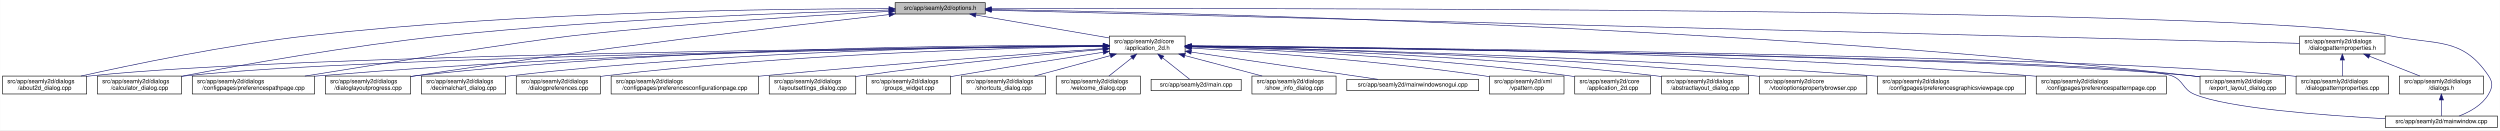
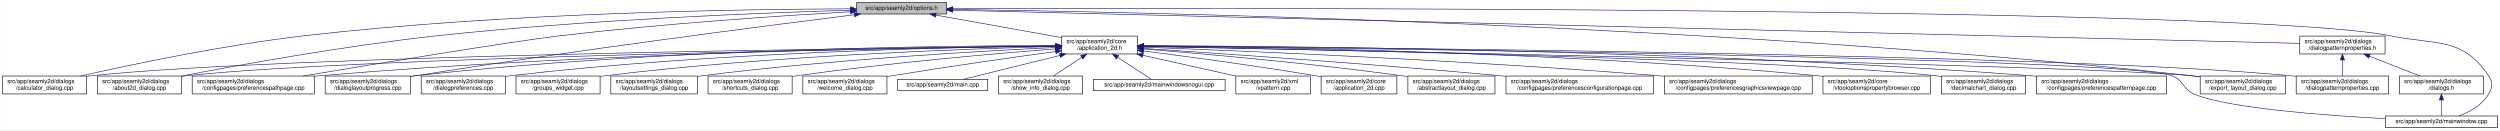
- <svg xmlns="http://www.w3.org/2000/svg" xmlns:xlink="http://www.w3.org/1999/xlink" width="4190pt" height="218pt" viewBox="0.00 0.00 4189.50 218.00">
+ <svg xmlns="http://www.w3.org/2000/svg" xmlns:xlink="http://www.w3.org/1999/xlink" width="4192pt" height="218pt" viewBox="0.00 0.00 4191.50 218.00">
  <g id="graph0" class="graph" transform="scale(1 1) rotate(0) translate(4 214)">
-     <polygon fill="white" stroke="transparent" points="-4,4 -4,-214 4185.5,-214 4185.5,4 -4,4" />
+     <polygon fill="white" stroke="transparent" points="-4,4 -4,-214 4187.5,-214 4187.5,4 -4,4" />
    <g id="node1" class="node">
      <g id="a_node1">
        <a xlink:title=" ">
-           <polygon fill="#bfbfbf" stroke="black" points="1496,-190.5 1496,-209.5 1647,-209.5 1647,-190.5 1496,-190.5" />
-           <text text-anchor="middle" x="1571.5" y="-197.5" font-family="Helvetica,sans-Serif" font-size="10.00">src/app/seamly2d/options.h</text>
+           <polygon fill="#bfbfbf" stroke="black" points="1432,-190.5 1432,-209.5 1583,-209.5 1583,-190.5 1432,-190.5" />
+           <text text-anchor="middle" x="1507.5" y="-197.5" font-family="Helvetica,sans-Serif" font-size="10.00">src/app/seamly2d/options.h</text>
        </a>
      </g>
    </g>
    <g id="node2" class="node">
      <g id="a_node2">
        <a xlink:href="../../d7/d61/application__2d_8h.html" target="_top" xlink:title=" ">
-           <polygon fill="white" stroke="black" points="1855,-123.5 1855,-153.5 1982,-153.5 1982,-123.5 1855,-123.5" />
-           <text text-anchor="start" x="1863" y="-141.5" font-family="Helvetica,sans-Serif" font-size="10.00">src/app/seamly2d/core</text>
-           <text text-anchor="middle" x="1918.5" y="-130.5" font-family="Helvetica,sans-Serif" font-size="10.00">/application_2d.h</text>
+           <polygon fill="white" stroke="black" points="1776,-123.5 1776,-153.5 1903,-153.5 1903,-123.5 1776,-123.5" />
+           <text text-anchor="start" x="1784" y="-141.5" font-family="Helvetica,sans-Serif" font-size="10.00">src/app/seamly2d/core</text>
+           <text text-anchor="middle" x="1839.5" y="-130.5" font-family="Helvetica,sans-Serif" font-size="10.00">/application_2d.h</text>
        </a>
      </g>
    </g>
    <g id="edge1" class="edge">
-       <path fill="none" stroke="midnightblue" d="M1631.29,-188.75C1693.62,-178.06 1790.95,-161.37 1854.73,-150.43" />
-       <polygon fill="midnightblue" stroke="midnightblue" points="1630.48,-185.34 1621.22,-190.48 1631.66,-192.23 1630.48,-185.34" />
+       <path fill="none" stroke="midnightblue" d="M1564.93,-188.71C1623.72,-178.17 1714.85,-161.84 1775.81,-150.91" />
+       <polygon fill="midnightblue" stroke="midnightblue" points="1564.29,-185.27 1555.07,-190.48 1565.53,-192.16 1564.29,-185.27" />
    </g>
    <g id="node5" class="node">
      <g id="a_node5">
-         <a xlink:href="../../d9/d7f/about2d__dialog_8cpp.html" target="_top" xlink:title=" ">
+         <a xlink:href="../../d7/dfa/calculator__dialog_8cpp.html" target="_top" xlink:title=" ">
          <polygon fill="white" stroke="black" points="0,-56.5 0,-86.5 141,-86.5 141,-56.5 0,-56.5" />
          <text text-anchor="start" x="8" y="-74.5" font-family="Helvetica,sans-Serif" font-size="10.00">src/app/seamly2d/dialogs</text>
-           <text text-anchor="middle" x="70.5" y="-63.5" font-family="Helvetica,sans-Serif" font-size="10.00">/about2d_dialog.cpp</text>
+           <text text-anchor="middle" x="70.5" y="-63.5" font-family="Helvetica,sans-Serif" font-size="10.00">/calculator_dialog.cpp</text>
        </a>
      </g>
    </g>
    <g id="edge25" class="edge">
-       <path fill="none" stroke="midnightblue" d="M1485.46,-199.43C1304.55,-199.43 871.71,-194.73 511.5,-154 374.56,-138.52 216.17,-105.48 131.45,-86.57" />
-       <polygon fill="midnightblue" stroke="midnightblue" points="1485.71,-202.93 1495.71,-199.42 1485.71,-195.93 1485.71,-202.93" />
-     </g>
-     <g id="node6" class="node">
-       <g id="a_node6">
-         <a xlink:href="../../d7/dfa/calculator__dialog_8cpp.html" target="_top" xlink:title=" ">
+       <path fill="none" stroke="midnightblue" d="M1421.7,-199.19C1248.1,-198.69 843.01,-193 505.5,-154 370.4,-138.39 214.17,-105.4 130.61,-86.53" />
+       <polygon fill="midnightblue" stroke="midnightblue" points="1421.78,-202.69 1431.79,-199.22 1421.8,-195.69 1421.78,-202.69" />
+     </g>
+     <g id="node8" class="node">
+       <g id="a_node8">
+         <a xlink:href="../../d9/d7f/about2d__dialog_8cpp.html" target="_top" xlink:title=" ">
          <polygon fill="white" stroke="black" points="159,-56.5 159,-86.5 300,-86.5 300,-56.5 159,-56.5" />
          <text text-anchor="start" x="167" y="-74.5" font-family="Helvetica,sans-Serif" font-size="10.00">src/app/seamly2d/dialogs</text>
-           <text text-anchor="middle" x="229.5" y="-63.5" font-family="Helvetica,sans-Serif" font-size="10.00">/calculator_dialog.cpp</text>
+           <text text-anchor="middle" x="229.5" y="-63.5" font-family="Helvetica,sans-Serif" font-size="10.00">/about2d_dialog.cpp</text>
        </a>
      </g>
    </g>
    <g id="edge26" class="edge">
-       <path fill="none" stroke="midnightblue" d="M1485.83,-197.18C1334.88,-193.34 1011.79,-182.31 740.5,-154 582.35,-137.5 398.61,-104.85 300.27,-86.28" />
-       <polygon fill="midnightblue" stroke="midnightblue" points="1485.88,-200.68 1495.96,-197.43 1486.05,-193.68 1485.88,-200.68" />
-     </g>
-     <g id="node9" class="node">
-       <g id="a_node9">
+       <path fill="none" stroke="midnightblue" d="M1421.74,-196.86C1278.01,-192.65 979.55,-181.21 728.5,-154 574.91,-137.36 396.65,-105.08 300.24,-86.53" />
+       <polygon fill="midnightblue" stroke="midnightblue" points="1421.72,-200.36 1431.82,-197.15 1421.92,-193.37 1421.72,-200.36" />
+     </g>
+     <g id="node10" class="node">
+       <g id="a_node10">
        <a xlink:href="../../dc/d20/preferencespathpage_8cpp.html" target="_top" xlink:title=" ">
          <polygon fill="white" stroke="black" points="318,-56.5 318,-86.5 523,-86.5 523,-56.5 318,-56.5" />
          <text text-anchor="start" x="326" y="-74.5" font-family="Helvetica,sans-Serif" font-size="10.00">src/app/seamly2d/dialogs</text>
          <text text-anchor="middle" x="420.5" y="-63.5" font-family="Helvetica,sans-Serif" font-size="10.00">/configpages/preferencespathpage.cpp</text>
        </a>
      </g>
    </g>
    <g id="edge27" class="edge">
-       <path fill="none" stroke="midnightblue" d="M1485.64,-194.88C1366.27,-188.65 1143.5,-175.28 954.5,-154 869.58,-144.44 634.93,-107.18 506.78,-86.51" />
-       <polygon fill="midnightblue" stroke="midnightblue" points="1485.65,-198.38 1495.81,-195.4 1486.01,-191.39 1485.65,-198.38" />
-     </g>
-     <g id="node12" class="node">
-       <g id="a_node12">
+       <path fill="none" stroke="midnightblue" d="M1421.52,-194.37C1309.26,-187.84 1106.75,-174.39 934.5,-154 852.79,-144.33 627.19,-107.17 503.79,-86.53" />
+       <polygon fill="midnightblue" stroke="midnightblue" points="1421.58,-197.88 1431.77,-194.96 1421.99,-190.89 1421.58,-197.88" />
+     </g>
+     <g id="node13" class="node">
+       <g id="a_node13">
        <a xlink:href="../../d6/d89/dialoglayoutprogress_8cpp.html" target="_top" xlink:title=" ">
          <polygon fill="white" stroke="black" points="541,-56.5 541,-86.5 684,-86.5 684,-56.5 541,-56.5" />
          <text text-anchor="start" x="549" y="-74.5" font-family="Helvetica,sans-Serif" font-size="10.00">src/app/seamly2d/dialogs</text>
          <text text-anchor="middle" x="612.5" y="-63.5" font-family="Helvetica,sans-Serif" font-size="10.00">/dialoglayoutprogress.cpp</text>
        </a>
      </g>
    </g>
    <g id="edge28" class="edge">
-       <path fill="none" stroke="midnightblue" d="M1485.67,-189.58C1328.14,-171.96 982.42,-131.71 692.5,-87 689.85,-86.59 687.15,-86.16 684.43,-85.72" />
-       <polygon fill="midnightblue" stroke="midnightblue" points="1485.44,-193.08 1495.77,-190.71 1486.22,-186.12 1485.44,-193.08" />
+       <path fill="none" stroke="midnightblue" d="M1427.91,-189.21C1281.88,-170.99 961.44,-129.83 692.5,-87 689.71,-86.56 686.87,-86.09 684,-85.62" />
+       <polygon fill="midnightblue" stroke="midnightblue" points="1427.76,-192.72 1438.12,-190.48 1428.63,-185.77 1427.76,-192.72" />
    </g>
    <g id="node16" class="node">
      <g id="a_node16">
        <a xlink:href="../../dd/d54/export__layout__dialog_8cpp.html" target="_top" xlink:title=" ">
-           <polygon fill="white" stroke="black" points="3683,-56.5 3683,-86.5 3826,-86.5 3826,-56.5 3683,-56.5" />
-           <text text-anchor="start" x="3691" y="-74.5" font-family="Helvetica,sans-Serif" font-size="10.00">src/app/seamly2d/dialogs</text>
-           <text text-anchor="middle" x="3754.5" y="-63.5" font-family="Helvetica,sans-Serif" font-size="10.00">/export_layout_dialog.cpp</text>
+           <polygon fill="white" stroke="black" points="3685,-56.5 3685,-86.5 3828,-86.5 3828,-56.5 3685,-56.5" />
+           <text text-anchor="start" x="3693" y="-74.5" font-family="Helvetica,sans-Serif" font-size="10.00">src/app/seamly2d/dialogs</text>
+           <text text-anchor="middle" x="3756.5" y="-63.5" font-family="Helvetica,sans-Serif" font-size="10.00">/export_layout_dialog.cpp</text>
        </a>
      </g>
    </g>
    <g id="edge33" class="edge">
-       <path fill="none" stroke="midnightblue" d="M1657.78,-197.9C1944.49,-193.51 2891.31,-172.99 3668.5,-87 3673.17,-86.48 3677.96,-85.88 3682.79,-85.22" />
-       <polygon fill="midnightblue" stroke="midnightblue" points="1657.4,-194.41 1647.45,-198.06 1657.51,-201.41 1657.4,-194.41" />
-     </g>
-     <g id="node24" class="node">
-       <g id="a_node24">
+       <path fill="none" stroke="midnightblue" d="M1593.52,-198.1C1885.64,-194.3 2866.14,-175.34 3670.5,-87 3675.17,-86.49 3679.96,-85.89 3684.79,-85.23" />
+       <polygon fill="midnightblue" stroke="midnightblue" points="1593.38,-194.61 1583.42,-198.23 1593.47,-201.6 1593.38,-194.61" />
+     </g>
+     <g id="node25" class="node">
+       <g id="a_node25">
        <a xlink:href="../../d8/dd9/mainwindow_8cpp.html" target="_top" xlink:title=" ">
-           <polygon fill="white" stroke="black" points="3993.5,-0.5 3993.5,-19.5 4181.5,-19.5 4181.5,-0.5 3993.5,-0.5" />
-           <text text-anchor="middle" x="4087.5" y="-7.5" font-family="Helvetica,sans-Serif" font-size="10.00">src/app/seamly2d/mainwindow.cpp</text>
+           <polygon fill="white" stroke="black" points="3995.5,-0.5 3995.5,-19.5 4183.5,-19.5 4183.5,-0.5 3995.5,-0.5" />
+           <text text-anchor="middle" x="4089.5" y="-7.5" font-family="Helvetica,sans-Serif" font-size="10.00">src/app/seamly2d/mainwindow.cpp</text>
        </a>
      </g>
    </g>
    <g id="edge34" class="edge">
-       <path fill="none" stroke="midnightblue" d="M1657.2,-199.27C2061.53,-200.3 3768.54,-201.74 4001.5,-154 4079.04,-138.11 4122.3,-152.66 4166.5,-87 4174.19,-75.57 4173.42,-67.91 4166.5,-56 4155.95,-37.85 4135.04,-26.41 4117.38,-19.61" />
-       <polygon fill="midnightblue" stroke="midnightblue" points="1657.05,-195.77 1647.04,-199.24 1657.03,-202.77 1657.05,-195.77" />
+       <path fill="none" stroke="midnightblue" d="M1593.18,-199.32C2004.19,-200.58 3763.75,-203.07 4003.5,-154 4081.04,-138.13 4124.3,-152.66 4168.5,-87 4176.19,-75.57 4175.42,-67.91 4168.5,-56 4157.95,-37.85 4137.04,-26.41 4119.38,-19.61" />
+       <polygon fill="midnightblue" stroke="midnightblue" points="1593.16,-195.82 1583.14,-199.28 1593.13,-202.82 1593.16,-195.82" />
    </g>
    <g id="node26" class="node">
      <g id="a_node26">
        <a xlink:href="../../d5/d4e/dialogpatternproperties_8h.html" target="_top" xlink:title=" ">
-           <polygon fill="white" stroke="black" points="3850,-123.5 3850,-153.5 3993,-153.5 3993,-123.5 3850,-123.5" />
-           <text text-anchor="start" x="3858" y="-141.5" font-family="Helvetica,sans-Serif" font-size="10.00">src/app/seamly2d/dialogs</text>
-           <text text-anchor="middle" x="3921.5" y="-130.5" font-family="Helvetica,sans-Serif" font-size="10.00">/dialogpatternproperties.h</text>
+           <polygon fill="white" stroke="black" points="3852,-123.5 3852,-153.5 3995,-153.5 3995,-123.5 3852,-123.5" />
+           <text text-anchor="start" x="3860" y="-141.5" font-family="Helvetica,sans-Serif" font-size="10.00">src/app/seamly2d/dialogs</text>
+           <text text-anchor="middle" x="3923.5" y="-130.5" font-family="Helvetica,sans-Serif" font-size="10.00">/dialogpatternproperties.h</text>
        </a>
      </g>
    </g>
    <g id="edge29" class="edge">
-       <path fill="none" stroke="midnightblue" d="M1657.2,-196.83C2029.87,-187.39 3506.1,-150.02 3849.75,-141.32" />
-       <polygon fill="midnightblue" stroke="midnightblue" points="1656.94,-193.34 1647.03,-197.09 1657.11,-200.33 1656.94,-193.34" />
+       <path fill="none" stroke="midnightblue" d="M1593.23,-196.89C1973.17,-187.53 3501.83,-149.88 3851.85,-141.26" />
+       <polygon fill="midnightblue" stroke="midnightblue" points="1593.04,-193.39 1583.12,-197.14 1593.21,-200.39 1593.04,-193.39" />
    </g>
    <g id="node3" class="node">
      <g id="a_node3">
        <a xlink:href="../../df/d3e/application__2d_8cpp.html" target="_top" xlink:title=" ">
-           <polygon fill="white" stroke="black" points="2635,-56.5 2635,-86.5 2762,-86.5 2762,-56.5 2635,-56.5" />
-           <text text-anchor="start" x="2643" y="-74.5" font-family="Helvetica,sans-Serif" font-size="10.00">src/app/seamly2d/core</text>
-           <text text-anchor="middle" x="2698.5" y="-63.5" font-family="Helvetica,sans-Serif" font-size="10.00">/application_2d.cpp</text>
+           <polygon fill="white" stroke="black" points="2211,-56.5 2211,-86.5 2338,-86.5 2338,-56.5 2211,-56.5" />
+           <text text-anchor="start" x="2219" y="-74.5" font-family="Helvetica,sans-Serif" font-size="10.00">src/app/seamly2d/core</text>
+           <text text-anchor="middle" x="2274.5" y="-63.5" font-family="Helvetica,sans-Serif" font-size="10.00">/application_2d.cpp</text>
        </a>
      </g>
    </g>
    <g id="edge2" class="edge">
-       <path fill="none" stroke="midnightblue" d="M1992.3,-135.26C2121.25,-130.67 2395.73,-117.9 2625.5,-87 2628.57,-86.59 2631.71,-86.12 2634.88,-85.62" />
-       <polygon fill="midnightblue" stroke="midnightblue" points="1992.02,-131.77 1982.15,-135.62 1992.26,-138.76 1992.02,-131.77" />
+       <path fill="none" stroke="midnightblue" d="M1913.15,-128.49C1986.43,-119.22 2102,-103.81 2201.5,-87 2204.56,-86.48 2207.68,-85.94 2210.84,-85.37" />
+       <polygon fill="midnightblue" stroke="midnightblue" points="1912.58,-125.03 1903.1,-129.75 1913.46,-131.97 1912.58,-125.03" />
    </g>
    <g id="node4" class="node">
      <g id="a_node4">
        <a xlink:href="../../dd/db4/abstractlayout__dialog_8cpp.html" target="_top" xlink:title=" ">
-           <polygon fill="white" stroke="black" points="2780.5,-56.5 2780.5,-86.5 2926.5,-86.5 2926.5,-56.5 2780.5,-56.5" />
-           <text text-anchor="start" x="2788.5" y="-74.5" font-family="Helvetica,sans-Serif" font-size="10.00">src/app/seamly2d/dialogs</text>
-           <text text-anchor="middle" x="2853.5" y="-63.5" font-family="Helvetica,sans-Serif" font-size="10.00">/abstractlayout_dialog.cpp</text>
+           <polygon fill="white" stroke="black" points="2356.5,-56.5 2356.5,-86.5 2502.5,-86.5 2502.5,-56.5 2356.5,-56.5" />
+           <text text-anchor="start" x="2364.5" y="-74.5" font-family="Helvetica,sans-Serif" font-size="10.00">src/app/seamly2d/dialogs</text>
+           <text text-anchor="middle" x="2429.5" y="-63.5" font-family="Helvetica,sans-Serif" font-size="10.00">/abstractlayout_dialog.cpp</text>
        </a>
      </g>
    </g>
    <g id="edge3" class="edge">
-       <path fill="none" stroke="midnightblue" d="M1992.36,-135.95C2140.43,-132.21 2483.94,-120.41 2770.5,-87 2773.7,-86.63 2776.96,-86.21 2780.25,-85.76" />
-       <polygon fill="midnightblue" stroke="midnightblue" points="1991.95,-132.46 1982.04,-136.2 1992.13,-139.45 1991.95,-132.46" />
+       <path fill="none" stroke="midnightblue" d="M1913.5,-131.85C2012.41,-123.9 2193.08,-108.01 2346.5,-87 2349.69,-86.56 2352.94,-86.09 2356.23,-85.6" />
+       <polygon fill="midnightblue" stroke="midnightblue" points="1913,-128.38 1903.31,-132.66 1913.55,-135.35 1913,-128.38" />
    </g>
    <g id="edge4" class="edge">
-       <path fill="none" stroke="midnightblue" d="M1844.87,-136.9C1554.23,-134.3 486.2,-122.49 149.5,-87 146.73,-86.71 143.9,-86.37 141.06,-86" />
-       <polygon fill="midnightblue" stroke="midnightblue" points="1844.85,-140.4 1854.88,-136.99 1844.91,-133.4 1844.85,-140.4" />
+       <path fill="none" stroke="midnightblue" d="M1765.43,-136.78C1482.49,-133.81 469.73,-120.97 149.5,-87 146.73,-86.71 143.9,-86.37 141.06,-86" />
+       <polygon fill="midnightblue" stroke="midnightblue" points="1765.55,-140.28 1775.59,-136.89 1765.62,-133.28 1765.55,-140.28" />
+     </g>
+     <g id="node6" class="node">
+       <g id="a_node6">
+         <a xlink:href="../../d2/d2d/preferencesconfigurationpage_8cpp.html" target="_top" xlink:title=" ">
+           <polygon fill="white" stroke="black" points="2521,-56.5 2521,-86.5 2768,-86.5 2768,-56.5 2521,-56.5" />
+           <text text-anchor="start" x="2529" y="-74.5" font-family="Helvetica,sans-Serif" font-size="10.00">src/app/seamly2d/dialogs</text>
+           <text text-anchor="middle" x="2644.5" y="-63.5" font-family="Helvetica,sans-Serif" font-size="10.00">/configpages/preferencesconfigurationpage.cpp</text>
+         </a>
+       </g>
    </g>
    <g id="edge5" class="edge">
-       <path fill="none" stroke="midnightblue" d="M1844.31,-136.65C1569.85,-133.29 612.21,-119.45 308.5,-87 305.73,-86.7 302.9,-86.37 300.06,-85.99" />
-       <polygon fill="midnightblue" stroke="midnightblue" points="1844.52,-140.16 1854.56,-136.78 1844.6,-133.16 1844.52,-140.16" />
+       <path fill="none" stroke="midnightblue" d="M1913.14,-132.78C2036.85,-124.66 2294.21,-107 2511.5,-87 2514.62,-86.71 2517.79,-86.42 2520.98,-86.11" />
+       <polygon fill="midnightblue" stroke="midnightblue" points="1912.78,-129.29 1903.02,-133.44 1913.23,-136.28 1912.78,-129.29" />
    </g>
    <g id="node7" class="node">
      <g id="a_node7">
+         <a xlink:href="../../d9/d70/preferencesgraphicsviewpage_8cpp.html" target="_top" xlink:title=" ">
+           <polygon fill="white" stroke="black" points="2786.5,-56.5 2786.5,-86.5 3034.5,-86.5 3034.5,-56.5 2786.5,-56.5" />
+           <text text-anchor="start" x="2794.5" y="-74.5" font-family="Helvetica,sans-Serif" font-size="10.00">src/app/seamly2d/dialogs</text>
+           <text text-anchor="middle" x="2910.5" y="-63.5" font-family="Helvetica,sans-Serif" font-size="10.00">/configpages/preferencesgraphicsviewpage.cpp</text>
+         </a>
+       </g>
+     </g>
+     <g id="edge6" class="edge">
+       <path fill="none" stroke="midnightblue" d="M1913.3,-134.88C2071.62,-128.95 2455.54,-113 2776.5,-87 2779.77,-86.74 2783.07,-86.46 2786.41,-86.17" />
+       <polygon fill="midnightblue" stroke="midnightblue" points="1913.07,-131.38 1903.2,-135.25 1913.33,-138.38 1913.07,-131.38" />
+     </g>
+     <g id="edge7" class="edge">
+       <path fill="none" stroke="midnightblue" d="M1765.43,-136.52C1499.87,-132.76 596.01,-117.95 308.5,-87 305.73,-86.7 302.91,-86.36 300.06,-85.99" />
+       <polygon fill="midnightblue" stroke="midnightblue" points="1765.68,-140.02 1775.73,-136.66 1765.78,-133.02 1765.68,-140.02" />
+     </g>
+     <g id="node9" class="node">
+       <g id="a_node9">
        <a xlink:href="../../d2/d00/vtooloptionspropertybrowser_8cpp.html" target="_top" xlink:title=" ">
-           <polygon fill="white" stroke="black" points="2944.5,-56.5 2944.5,-86.5 3124.5,-86.5 3124.5,-56.5 2944.5,-56.5" />
-           <text text-anchor="start" x="2952.5" y="-74.5" font-family="Helvetica,sans-Serif" font-size="10.00">src/app/seamly2d/core</text>
-           <text text-anchor="middle" x="3034.5" y="-63.5" font-family="Helvetica,sans-Serif" font-size="10.00">/vtooloptionspropertybrowser.cpp</text>
-         </a>
-       </g>
-     </g>
-     <g id="edge6" class="edge">
-       <path fill="none" stroke="midnightblue" d="M1992.23,-136.26C2160.05,-132.9 2583.3,-121.46 2935.5,-87 2938.44,-86.71 2941.42,-86.4 2944.44,-86.06" />
-       <polygon fill="midnightblue" stroke="midnightblue" points="1991.95,-132.76 1982.03,-136.46 1992.09,-139.76 1991.95,-132.76" />
-     </g>
-     <g id="node8" class="node">
-       <g id="a_node8">
-         <a xlink:href="../../d9/d70/preferencesgraphicsviewpage_8cpp.html" target="_top" xlink:title=" ">
-           <polygon fill="white" stroke="black" points="3142.5,-56.5 3142.5,-86.5 3390.5,-86.5 3390.5,-56.5 3142.5,-56.5" />
-           <text text-anchor="start" x="3150.5" y="-74.5" font-family="Helvetica,sans-Serif" font-size="10.00">src/app/seamly2d/dialogs</text>
-           <text text-anchor="middle" x="3266.5" y="-63.5" font-family="Helvetica,sans-Serif" font-size="10.00">/configpages/preferencesgraphicsviewpage.cpp</text>
-         </a>
-       </g>
-     </g>
-     <g id="edge7" class="edge">
-       <path fill="none" stroke="midnightblue" d="M1992.28,-136.16C2181.91,-132.33 2701.71,-119.47 3133.5,-87 3136.4,-86.78 3139.32,-86.55 3142.28,-86.31" />
-       <polygon fill="midnightblue" stroke="midnightblue" points="1992.08,-132.66 1982.15,-136.36 1992.22,-139.66 1992.08,-132.66" />
+           <polygon fill="white" stroke="black" points="3052.5,-56.5 3052.5,-86.5 3232.5,-86.5 3232.5,-56.5 3052.5,-56.5" />
+           <text text-anchor="start" x="3060.5" y="-74.5" font-family="Helvetica,sans-Serif" font-size="10.00">src/app/seamly2d/core</text>
+           <text text-anchor="middle" x="3142.5" y="-63.5" font-family="Helvetica,sans-Serif" font-size="10.00">/vtooloptionspropertybrowser.cpp</text>
+         </a>
+       </g>
    </g>
    <g id="edge8" class="edge">
-       <path fill="none" stroke="midnightblue" d="M1844.62,-137.24C1637.22,-135.98 1032.12,-128.72 531.5,-87 528.79,-86.77 526.04,-86.53 523.27,-86.27" />
-       <polygon fill="midnightblue" stroke="midnightblue" points="1844.76,-140.74 1854.78,-137.3 1844.8,-133.74 1844.76,-140.74" />
-     </g>
-     <g id="node10" class="node">
-       <g id="a_node10">
-         <a xlink:href="../../dc/d63/preferencespatternpage_8cpp.html" target="_top" xlink:title=" ">
-           <polygon fill="white" stroke="black" points="3408.5,-56.5 3408.5,-86.5 3626.5,-86.5 3626.5,-56.5 3408.5,-56.5" />
-           <text text-anchor="start" x="3416.5" y="-74.5" font-family="Helvetica,sans-Serif" font-size="10.00">src/app/seamly2d/dialogs</text>
-           <text text-anchor="middle" x="3517.5" y="-63.5" font-family="Helvetica,sans-Serif" font-size="10.00">/configpages/preferencespatternpage.cpp</text>
-         </a>
-       </g>
+       <path fill="none" stroke="midnightblue" d="M1913.37,-137.06C2102.02,-135.36 2616.8,-127.09 3043.5,-87 3046.44,-86.72 3049.43,-86.42 3052.44,-86.09" />
+       <polygon fill="midnightblue" stroke="midnightblue" points="1913.26,-133.56 1903.29,-137.15 1913.32,-140.56 1913.26,-133.56" />
    </g>
    <g id="edge9" class="edge">
-       <path fill="none" stroke="midnightblue" d="M1992.41,-137.28C2208.98,-136.15 2860.73,-129.2 3399.5,-87 3402.38,-86.77 3405.3,-86.53 3408.24,-86.27" />
-       <polygon fill="midnightblue" stroke="midnightblue" points="1992.11,-133.78 1982.12,-137.33 1992.14,-140.78 1992.11,-133.78" />
+       <path fill="none" stroke="midnightblue" d="M1765.68,-137.01C1566.28,-135.17 1000.3,-126.59 531.5,-87 528.79,-86.77 526.04,-86.52 523.27,-86.26" />
+       <polygon fill="midnightblue" stroke="midnightblue" points="1765.71,-140.51 1775.74,-137.1 1765.77,-133.51 1765.71,-140.51" />
    </g>
    <g id="node11" class="node">
      <g id="a_node11">
        <a xlink:href="../../dd/dc2/decimalchart__dialog_8cpp.html" target="_top" xlink:title=" ">
+           <polygon fill="white" stroke="black" points="3251,-56.5 3251,-86.5 3392,-86.5 3392,-56.5 3251,-56.5" />
+           <text text-anchor="start" x="3259" y="-74.5" font-family="Helvetica,sans-Serif" font-size="10.00">src/app/seamly2d/dialogs</text>
+           <text text-anchor="middle" x="3321.5" y="-63.5" font-family="Helvetica,sans-Serif" font-size="10.00">/decimalchart_dialog.cpp</text>
+         </a>
+       </g>
+     </g>
+     <g id="edge10" class="edge">
+       <path fill="none" stroke="midnightblue" d="M1913.17,-136.24C2163.49,-131.75 2980.27,-115.23 3241.5,-87 3244.59,-86.67 3247.73,-86.28 3250.91,-85.86" />
+       <polygon fill="midnightblue" stroke="midnightblue" points="1913.03,-132.74 1903.09,-136.42 1913.15,-139.74 1913.03,-132.74" />
+     </g>
+     <g id="node12" class="node">
+       <g id="a_node12">
+         <a xlink:href="../../dc/d63/preferencespatternpage_8cpp.html" target="_top" xlink:title=" ">
+           <polygon fill="white" stroke="black" points="3410.5,-56.5 3410.5,-86.5 3628.5,-86.5 3628.5,-56.5 3410.5,-56.5" />
+           <text text-anchor="start" x="3418.5" y="-74.5" font-family="Helvetica,sans-Serif" font-size="10.00">src/app/seamly2d/dialogs</text>
+           <text text-anchor="middle" x="3519.5" y="-63.5" font-family="Helvetica,sans-Serif" font-size="10.00">/configpages/preferencespatternpage.cpp</text>
+         </a>
+       </g>
+     </g>
+     <g id="edge11" class="edge">
+       <path fill="none" stroke="midnightblue" d="M1913.5,-137.44C2137.73,-136.75 2829.33,-130.95 3400.5,-87 3403.72,-86.75 3406.98,-86.48 3410.27,-86.19" />
+       <polygon fill="midnightblue" stroke="midnightblue" points="1913.17,-133.94 1903.18,-137.47 1913.19,-140.94 1913.17,-133.94" />
+     </g>
+     <g id="edge12" class="edge">
+       <path fill="none" stroke="midnightblue" d="M1765.83,-137.7C1583.34,-137.46 1095.9,-132.23 692.5,-87 689.83,-86.7 687.12,-86.37 684.39,-86" />
+       <polygon fill="midnightblue" stroke="midnightblue" points="1765.85,-141.2 1775.85,-137.71 1765.85,-134.2 1765.85,-141.2" />
+     </g>
+     <g id="node14" class="node">
+       <g id="a_node14">
+         <a xlink:href="../../d5/d18/dialogpatternproperties_8cpp.html" target="_top" xlink:title=" ">
+           <polygon fill="white" stroke="black" points="3846,-56.5 3846,-86.5 4001,-86.5 4001,-56.5 3846,-56.5" />
+           <text text-anchor="start" x="3854" y="-74.5" font-family="Helvetica,sans-Serif" font-size="10.00">src/app/seamly2d/dialogs</text>
+           <text text-anchor="middle" x="3923.5" y="-63.5" font-family="Helvetica,sans-Serif" font-size="10.00">/dialogpatternproperties.cpp</text>
+         </a>
+       </g>
+     </g>
+     <g id="edge13" class="edge">
+       <path fill="none" stroke="midnightblue" d="M1913.52,-137.02C2227.73,-134.75 3452.47,-123.68 3836.5,-87 3839.55,-86.71 3842.65,-86.37 3845.78,-86.01" />
+       <polygon fill="midnightblue" stroke="midnightblue" points="1913.15,-133.52 1903.17,-137.09 1913.2,-140.52 1913.15,-133.52" />
+     </g>
+     <g id="node15" class="node">
+       <g id="a_node15">
+         <a xlink:href="../../d5/dc5/dialogpreferences_8cpp.html" target="_top" xlink:title=" ">
          <polygon fill="white" stroke="black" points="702,-56.5 702,-86.5 843,-86.5 843,-56.5 702,-56.5" />
          <text text-anchor="start" x="710" y="-74.5" font-family="Helvetica,sans-Serif" font-size="10.00">src/app/seamly2d/dialogs</text>
-           <text text-anchor="middle" x="772.5" y="-63.5" font-family="Helvetica,sans-Serif" font-size="10.00">/decimalchart_dialog.cpp</text>
-         </a>
-       </g>
-     </g>
-     <g id="edge10" class="edge">
-       <path fill="none" stroke="midnightblue" d="M1844.77,-137.41C1671.1,-136.46 1222.94,-129.68 851.5,-87 848.73,-86.68 845.91,-86.32 843.06,-85.94" />
-       <polygon fill="midnightblue" stroke="midnightblue" points="1844.8,-140.91 1854.82,-137.46 1844.84,-133.91 1844.8,-140.91" />
-     </g>
-     <g id="edge11" class="edge">
-       <path fill="none" stroke="midnightblue" d="M1844.57,-138C1653.39,-138.54 1127.29,-135.12 692.5,-87 689.83,-86.7 687.12,-86.37 684.39,-86.01" />
-       <polygon fill="midnightblue" stroke="midnightblue" points="1844.79,-141.5 1854.78,-137.97 1844.76,-134.5 1844.79,-141.5" />
-     </g>
-     <g id="node13" class="node">
-       <g id="a_node13">
-         <a xlink:href="../../d5/d18/dialogpatternproperties_8cpp.html" target="_top" xlink:title=" ">
-           <polygon fill="white" stroke="black" points="3844,-56.5 3844,-86.5 3999,-86.5 3999,-56.5 3844,-56.5" />
-           <text text-anchor="start" x="3852" y="-74.5" font-family="Helvetica,sans-Serif" font-size="10.00">src/app/seamly2d/dialogs</text>
-           <text text-anchor="middle" x="3921.5" y="-63.5" font-family="Helvetica,sans-Serif" font-size="10.00">/dialogpatternproperties.cpp</text>
-         </a>
-       </g>
-     </g>
-     <g id="edge12" class="edge">
-       <path fill="none" stroke="midnightblue" d="M1992.57,-136.92C2298.81,-134.33 3467.28,-122.27 3834.5,-87 3837.55,-86.71 3840.65,-86.37 3843.78,-86" />
-       <polygon fill="midnightblue" stroke="midnightblue" points="1992.44,-133.42 1982.47,-137.01 1992.5,-140.42 1992.44,-133.42" />
-     </g>
-     <g id="node14" class="node">
-       <g id="a_node14">
-         <a xlink:href="../../d5/dc5/dialogpreferences_8cpp.html" target="_top" xlink:title=" ">
+           <text text-anchor="middle" x="772.5" y="-63.5" font-family="Helvetica,sans-Serif" font-size="10.00">/dialogpreferences.cpp</text>
+         </a>
+       </g>
+     </g>
+     <g id="edge14" class="edge">
+       <path fill="none" stroke="midnightblue" d="M1765.97,-137.01C1601.53,-135.21 1191.74,-126.75 851.5,-87 848.73,-86.68 845.91,-86.31 843.07,-85.92" />
+       <polygon fill="midnightblue" stroke="midnightblue" points="1765.94,-140.51 1775.98,-137.12 1766.01,-133.51 1765.94,-140.51" />
+     </g>
+     <g id="edge15" class="edge">
+       <path fill="none" stroke="midnightblue" d="M1913.27,-136.07C2233.37,-129.81 3493.89,-104.24 3670.5,-87 3675.17,-86.54 3679.97,-85.99 3684.8,-85.36" />
+       <polygon fill="midnightblue" stroke="midnightblue" points="1913.11,-132.58 1903.18,-136.27 1913.24,-139.58 1913.11,-132.58" />
+     </g>
+     <g id="node17" class="node">
+       <g id="a_node17">
+         <a xlink:href="../../db/d5c/groups__widget_8cpp.html" target="_top" xlink:title=" ">
          <polygon fill="white" stroke="black" points="861,-56.5 861,-86.5 1002,-86.5 1002,-56.5 861,-56.5" />
          <text text-anchor="start" x="869" y="-74.5" font-family="Helvetica,sans-Serif" font-size="10.00">src/app/seamly2d/dialogs</text>
-           <text text-anchor="middle" x="931.5" y="-63.5" font-family="Helvetica,sans-Serif" font-size="10.00">/dialogpreferences.cpp</text>
-         </a>
-       </g>
-     </g>
-     <g id="edge13" class="edge">
-       <path fill="none" stroke="midnightblue" d="M1844.62,-136.54C1689.54,-133.83 1318.92,-123.73 1010.5,-87 1007.73,-86.67 1004.91,-86.3 1002.07,-85.91" />
-       <polygon fill="midnightblue" stroke="midnightblue" points="1844.91,-140.04 1854.96,-136.71 1845.02,-133.05 1844.91,-140.04" />
-     </g>
-     <g id="node15" class="node">
-       <g id="a_node15">
-         <a xlink:href="../../d2/d2d/preferencesconfigurationpage_8cpp.html" target="_top" xlink:title=" ">
-           <polygon fill="white" stroke="black" points="1020,-56.5 1020,-86.5 1267,-86.5 1267,-56.5 1020,-56.5" />
-           <text text-anchor="start" x="1028" y="-74.5" font-family="Helvetica,sans-Serif" font-size="10.00">src/app/seamly2d/dialogs</text>
-           <text text-anchor="middle" x="1143.5" y="-63.5" font-family="Helvetica,sans-Serif" font-size="10.00">/configpages/preferencesconfigurationpage.cpp</text>
-         </a>
-       </g>
-     </g>
-     <g id="edge14" class="edge">
-       <path fill="none" stroke="midnightblue" d="M1844.41,-132.43C1724.69,-124.07 1481.32,-106.38 1275.5,-87 1272.75,-86.74 1269.96,-86.47 1267.15,-86.2" />
-       <polygon fill="midnightblue" stroke="midnightblue" points="1844.34,-135.94 1854.56,-133.14 1844.83,-128.95 1844.34,-135.94" />
-     </g>
-     <g id="edge15" class="edge">
-       <path fill="none" stroke="midnightblue" d="M1992.73,-136.73C2282.2,-133.49 3335.72,-119.7 3668.5,-87 3673.17,-86.54 3677.97,-85.98 3682.8,-85.35" />
-       <polygon fill="midnightblue" stroke="midnightblue" points="1992.31,-133.23 1982.35,-136.84 1992.38,-140.23 1992.31,-133.23" />
-     </g>
-     <g id="node17" class="node">
-       <g id="a_node17">
-         <a xlink:href="../../d0/dfa/layoutsettings__dialog_8cpp.html" target="_top" xlink:title=" ">
-           <polygon fill="white" stroke="black" points="1285,-56.5 1285,-86.5 1430,-86.5 1430,-56.5 1285,-56.5" />
-           <text text-anchor="start" x="1293" y="-74.5" font-family="Helvetica,sans-Serif" font-size="10.00">src/app/seamly2d/dialogs</text>
-           <text text-anchor="middle" x="1357.5" y="-63.5" font-family="Helvetica,sans-Serif" font-size="10.00">/layoutsettings_dialog.cpp</text>
+           <text text-anchor="middle" x="931.5" y="-63.5" font-family="Helvetica,sans-Serif" font-size="10.00">/groups_widget.cpp</text>
        </a>
      </g>
    </g>
    <g id="edge16" class="edge">
-       <path fill="none" stroke="midnightblue" d="M1844.63,-131.4C1750.2,-123.22 1581.78,-107.33 1438.5,-87 1435.81,-86.62 1433.08,-86.21 1430.32,-85.79" />
-       <polygon fill="midnightblue" stroke="midnightblue" points="1844.39,-134.89 1854.65,-132.26 1844.99,-127.92 1844.39,-134.89" />
+       <path fill="none" stroke="midnightblue" d="M1765.7,-135.99C1620.56,-132.36 1287.96,-120.79 1010.5,-87 1007.73,-86.66 1004.91,-86.29 1002.07,-85.89" />
+       <polygon fill="midnightblue" stroke="midnightblue" points="1765.74,-139.49 1775.82,-136.24 1765.91,-132.49 1765.74,-139.49" />
    </g>
    <g id="node18" class="node">
      <g id="a_node18">
-         <a xlink:href="../../db/d5c/groups__widget_8cpp.html" target="_top" xlink:title=" ">
-           <polygon fill="white" stroke="black" points="1448,-56.5 1448,-86.5 1589,-86.5 1589,-56.5 1448,-56.5" />
-           <text text-anchor="start" x="1456" y="-74.5" font-family="Helvetica,sans-Serif" font-size="10.00">src/app/seamly2d/dialogs</text>
-           <text text-anchor="middle" x="1518.5" y="-63.5" font-family="Helvetica,sans-Serif" font-size="10.00">/groups_widget.cpp</text>
+         <a xlink:href="../../d0/dfa/layoutsettings__dialog_8cpp.html" target="_top" xlink:title=" ">
+           <polygon fill="white" stroke="black" points="1020,-56.5 1020,-86.5 1165,-86.5 1165,-56.5 1020,-56.5" />
+           <text text-anchor="start" x="1028" y="-74.5" font-family="Helvetica,sans-Serif" font-size="10.00">src/app/seamly2d/dialogs</text>
+           <text text-anchor="middle" x="1092.5" y="-63.5" font-family="Helvetica,sans-Serif" font-size="10.00">/layoutsettings_dialog.cpp</text>
        </a>
      </g>
    </g>
    <g id="edge17" class="edge">
-       <path fill="none" stroke="midnightblue" d="M1844.61,-126.42C1779.49,-116.53 1682.09,-101.42 1597.5,-87 1594.75,-86.53 1591.95,-86.05 1589.12,-85.55" />
-       <polygon fill="midnightblue" stroke="midnightblue" points="1844.36,-129.93 1854.78,-127.96 1845.41,-123 1844.36,-129.93" />
+       <path fill="none" stroke="midnightblue" d="M1765.86,-134.36C1642.81,-128.57 1387.76,-114.23 1173.5,-87 1170.81,-86.66 1168.07,-86.29 1165.3,-85.89" />
+       <polygon fill="midnightblue" stroke="midnightblue" points="1765.77,-137.86 1775.92,-134.83 1766.1,-130.87 1765.77,-137.86" />
    </g>
    <g id="node19" class="node">
      <g id="a_node19">
        <a xlink:href="../../dd/d84/shortcuts__dialog_8cpp.html" target="_top" xlink:title=" ">
-           <polygon fill="white" stroke="black" points="1607,-56.5 1607,-86.5 1748,-86.5 1748,-56.5 1607,-56.5" />
-           <text text-anchor="start" x="1615" y="-74.5" font-family="Helvetica,sans-Serif" font-size="10.00">src/app/seamly2d/dialogs</text>
-           <text text-anchor="middle" x="1677.5" y="-63.5" font-family="Helvetica,sans-Serif" font-size="10.00">/shortcuts_dialog.cpp</text>
+           <polygon fill="white" stroke="black" points="1183,-56.5 1183,-86.5 1324,-86.5 1324,-56.5 1183,-56.5" />
+           <text text-anchor="start" x="1191" y="-74.5" font-family="Helvetica,sans-Serif" font-size="10.00">src/app/seamly2d/dialogs</text>
+           <text text-anchor="middle" x="1253.5" y="-63.5" font-family="Helvetica,sans-Serif" font-size="10.00">/shortcuts_dialog.cpp</text>
        </a>
      </g>
    </g>
    <g id="edge18" class="edge">
-       <path fill="none" stroke="midnightblue" d="M1856.77,-120.85C1817.47,-110.25 1767.14,-96.68 1729.82,-86.61" />
-       <polygon fill="midnightblue" stroke="midnightblue" points="1855.94,-124.25 1866.5,-123.48 1857.76,-117.49 1855.94,-124.25" />
+       <path fill="none" stroke="midnightblue" d="M1765.48,-132.05C1666.53,-124.32 1485.82,-108.67 1332.5,-87 1329.74,-86.61 1326.93,-86.19 1324.09,-85.75" />
+       <polygon fill="midnightblue" stroke="midnightblue" points="1765.43,-135.55 1775.67,-132.84 1765.97,-128.57 1765.43,-135.55" />
    </g>
    <g id="node20" class="node">
      <g id="a_node20">
        <a xlink:href="../../df/d69/welcome__dialog_8cpp.html" target="_top" xlink:title=" ">
-           <polygon fill="white" stroke="black" points="1766,-56.5 1766,-86.5 1907,-86.5 1907,-56.5 1766,-56.5" />
-           <text text-anchor="start" x="1774" y="-74.5" font-family="Helvetica,sans-Serif" font-size="10.00">src/app/seamly2d/dialogs</text>
-           <text text-anchor="middle" x="1836.5" y="-63.5" font-family="Helvetica,sans-Serif" font-size="10.00">/welcome_dialog.cpp</text>
+           <polygon fill="white" stroke="black" points="1342,-56.5 1342,-86.5 1483,-86.5 1483,-56.5 1342,-56.5" />
+           <text text-anchor="start" x="1350" y="-74.5" font-family="Helvetica,sans-Serif" font-size="10.00">src/app/seamly2d/dialogs</text>
+           <text text-anchor="middle" x="1412.5" y="-63.5" font-family="Helvetica,sans-Serif" font-size="10.00">/welcome_dialog.cpp</text>
        </a>
      </g>
    </g>
    <g id="edge19" class="edge">
-       <path fill="none" stroke="midnightblue" d="M1892.85,-117.17C1880.31,-107.23 1865.53,-95.51 1854.26,-86.58" />
-       <polygon fill="midnightblue" stroke="midnightblue" points="1890.7,-119.93 1900.71,-123.4 1895.04,-114.44 1890.7,-119.93" />
+       <path fill="none" stroke="midnightblue" d="M1765.77,-127.62C1695.25,-117.97 1585.95,-102.52 1491.5,-87 1488.75,-86.55 1485.94,-86.08 1483.11,-85.6" />
+       <polygon fill="midnightblue" stroke="midnightblue" points="1765.51,-131.11 1775.89,-129 1766.45,-124.18 1765.51,-131.11" />
    </g>
    <g id="node21" class="node">
      <g id="a_node21">
        <a xlink:href="../../dc/d14/app_2seamly2d_2main_8cpp.html" target="_top" xlink:title=" ">
-           <polygon fill="white" stroke="black" points="1925,-62 1925,-81 2076,-81 2076,-62 1925,-62" />
-           <text text-anchor="middle" x="2000.5" y="-69" font-family="Helvetica,sans-Serif" font-size="10.00">src/app/seamly2d/main.cpp</text>
+           <polygon fill="white" stroke="black" points="1501,-62 1501,-81 1652,-81 1652,-62 1501,-62" />
+           <text text-anchor="middle" x="1576.5" y="-69" font-family="Helvetica,sans-Serif" font-size="10.00">src/app/seamly2d/main.cpp</text>
        </a>
      </g>
    </g>
    <g id="edge20" class="edge">
-       <path fill="none" stroke="midnightblue" d="M1944.35,-117.01C1959.57,-104.94 1978.04,-90.3 1989.53,-81.19" />
-       <polygon fill="midnightblue" stroke="midnightblue" points="1941.96,-114.44 1936.29,-123.4 1946.3,-119.93 1941.96,-114.44" />
+       <path fill="none" stroke="midnightblue" d="M1773.02,-121.07C1721.44,-108.32 1652.04,-91.17 1611.01,-81.03" />
+       <polygon fill="midnightblue" stroke="midnightblue" points="1772.21,-124.47 1782.76,-123.48 1773.89,-117.68 1772.21,-124.47" />
    </g>
    <g id="node22" class="node">
      <g id="a_node22">
        <a xlink:href="../../d2/df4/show__info__dialog_8cpp.html" target="_top" xlink:title=" ">
-           <polygon fill="white" stroke="black" points="2094,-56.5 2094,-86.5 2235,-86.5 2235,-56.5 2094,-56.5" />
-           <text text-anchor="start" x="2102" y="-74.5" font-family="Helvetica,sans-Serif" font-size="10.00">src/app/seamly2d/dialogs</text>
-           <text text-anchor="middle" x="2164.5" y="-63.5" font-family="Helvetica,sans-Serif" font-size="10.00">/show_info_dialog.cpp</text>
+           <polygon fill="white" stroke="black" points="1670,-56.5 1670,-86.5 1811,-86.5 1811,-56.5 1670,-56.5" />
+           <text text-anchor="start" x="1678" y="-74.5" font-family="Helvetica,sans-Serif" font-size="10.00">src/app/seamly2d/dialogs</text>
+           <text text-anchor="middle" x="1740.5" y="-63.5" font-family="Helvetica,sans-Serif" font-size="10.00">/show_info_dialog.cpp</text>
        </a>
      </g>
    </g>
    <g id="edge21" class="edge">
-       <path fill="none" stroke="midnightblue" d="M1981.26,-120.92C2021.4,-110.31 2072.92,-96.7 2111.1,-86.61" />
-       <polygon fill="midnightblue" stroke="midnightblue" points="1980.35,-117.54 1971.58,-123.48 1982.14,-124.31 1980.35,-117.54" />
+       <path fill="none" stroke="midnightblue" d="M1809.39,-117.73C1794.08,-107.68 1775.81,-95.68 1761.94,-86.58" />
+       <polygon fill="midnightblue" stroke="midnightblue" points="1807.74,-120.83 1818.02,-123.4 1811.58,-114.98 1807.74,-120.83" />
    </g>
    <g id="node23" class="node">
      <g id="a_node23">
        <a xlink:href="../../d8/de8/mainwindowsnogui_8cpp.html" target="_top" xlink:title=" ">
-           <polygon fill="white" stroke="black" points="2253,-62 2253,-81 2474,-81 2474,-62 2253,-62" />
-           <text text-anchor="middle" x="2363.5" y="-69" font-family="Helvetica,sans-Serif" font-size="10.00">src/app/seamly2d/mainwindowsnogui.cpp</text>
+           <polygon fill="white" stroke="black" points="1829,-62 1829,-81 2050,-81 2050,-62 1829,-62" />
+           <text text-anchor="middle" x="1939.5" y="-69" font-family="Helvetica,sans-Serif" font-size="10.00">src/app/seamly2d/mainwindowsnogui.cpp</text>
        </a>
      </g>
    </g>
    <g id="edge22" class="edge">
-       <path fill="none" stroke="midnightblue" d="M1992.41,-126.7C2080.21,-113.88 2224.86,-92.75 2305.18,-81.02" />
-       <polygon fill="midnightblue" stroke="midnightblue" points="1991.65,-123.28 1982.26,-128.19 1992.66,-130.2 1991.65,-123.28" />
+       <path fill="none" stroke="midnightblue" d="M1869.8,-117.81C1888.71,-105.51 1912.11,-90.3 1926.41,-81.01" />
+       <polygon fill="midnightblue" stroke="midnightblue" points="1867.68,-115.01 1861.2,-123.4 1871.49,-120.88 1867.68,-115.01" />
+     </g>
+     <g id="node24" class="node">
+       <g id="a_node24">
+         <a xlink:href="../../d3/d49/vpattern_8cpp.html" target="_top" xlink:title=" ">
+           <polygon fill="white" stroke="black" points="2068,-56.5 2068,-86.5 2193,-86.5 2193,-56.5 2068,-56.5" />
+           <text text-anchor="start" x="2076" y="-74.5" font-family="Helvetica,sans-Serif" font-size="10.00">src/app/seamly2d/xml</text>
+           <text text-anchor="middle" x="2130.5" y="-63.5" font-family="Helvetica,sans-Serif" font-size="10.00">/vpattern.cpp</text>
+         </a>
+       </g>
    </g>
    <g id="edge23" class="edge">
-       <path fill="none" stroke="midnightblue" d="M1992.52,-136.65C2311.68,-132.82 3557.58,-116.05 3635.5,-87 3655.92,-79.39 3653.39,-64.41 3673.5,-56 3729.36,-32.63 3889.36,-20.58 3993.3,-15.04" />
-       <polygon fill="midnightblue" stroke="midnightblue" points="1992.41,-133.15 1982.45,-136.77 1992.5,-140.15 1992.41,-133.15" />
-     </g>
-     <g id="node25" class="node">
-       <g id="a_node25">
-         <a xlink:href="../../d3/d49/vpattern_8cpp.html" target="_top" xlink:title=" ">
-           <polygon fill="white" stroke="black" points="2492,-56.5 2492,-86.5 2617,-86.5 2617,-56.5 2492,-56.5" />
-           <text text-anchor="start" x="2500" y="-74.5" font-family="Helvetica,sans-Serif" font-size="10.00">src/app/seamly2d/xml</text>
-           <text text-anchor="middle" x="2554.5" y="-63.5" font-family="Helvetica,sans-Serif" font-size="10.00">/vpattern.cpp</text>
-         </a>
-       </g>
+       <path fill="none" stroke="midnightblue" d="M1912.27,-121.24C1960.14,-110.55 2022.15,-96.7 2067.83,-86.5" />
+       <polygon fill="midnightblue" stroke="midnightblue" points="1911.28,-117.88 1902.28,-123.48 1912.81,-124.71 1911.28,-117.88" />
    </g>
    <g id="edge24" class="edge">
-       <path fill="none" stroke="midnightblue" d="M1992.34,-133.47C2100.37,-127 2307.67,-112.35 2482.5,-87 2485.53,-86.56 2488.62,-86.08 2491.74,-85.56" />
-       <polygon fill="midnightblue" stroke="midnightblue" points="1991.98,-129.99 1982.2,-134.07 1992.39,-136.98 1991.98,-129.99" />
+       <path fill="none" stroke="midnightblue" d="M1913.44,-136.75C2241.81,-133.27 3555.59,-117.47 3637.5,-87 3657.93,-79.4 3655.39,-64.41 3675.5,-56 3731.36,-32.63 3891.36,-20.58 3995.3,-15.04" />
+       <polygon fill="midnightblue" stroke="midnightblue" points="1913.05,-133.26 1903.09,-136.86 1913.13,-140.26 1913.05,-133.26" />
    </g>
    <g id="edge30" class="edge">
-       <path fill="none" stroke="midnightblue" d="M3921.5,-113.11C3921.5,-104.15 3921.5,-94.32 3921.5,-86.58" />
-       <polygon fill="midnightblue" stroke="midnightblue" points="3918,-113.4 3921.5,-123.4 3925,-113.4 3918,-113.4" />
+       <path fill="none" stroke="midnightblue" d="M3923.5,-113.11C3923.5,-104.15 3923.5,-94.32 3923.5,-86.58" />
+       <polygon fill="midnightblue" stroke="midnightblue" points="3920,-113.4 3923.5,-123.4 3927,-113.4 3920,-113.4" />
    </g>
    <g id="node27" class="node">
      <g id="a_node27">
        <a xlink:href="../../d6/d64/dialogs_8h.html" target="_top" xlink:title=" ">
-           <polygon fill="white" stroke="black" points="4017,-56.5 4017,-86.5 4158,-86.5 4158,-56.5 4017,-56.5" />
-           <text text-anchor="start" x="4025" y="-74.5" font-family="Helvetica,sans-Serif" font-size="10.00">src/app/seamly2d/dialogs</text>
-           <text text-anchor="middle" x="4087.5" y="-63.5" font-family="Helvetica,sans-Serif" font-size="10.00">/dialogs.h</text>
+           <polygon fill="white" stroke="black" points="4019,-56.5 4019,-86.5 4160,-86.5 4160,-56.5 4019,-56.5" />
+           <text text-anchor="start" x="4027" y="-74.5" font-family="Helvetica,sans-Serif" font-size="10.00">src/app/seamly2d/dialogs</text>
+           <text text-anchor="middle" x="4089.5" y="-63.5" font-family="Helvetica,sans-Serif" font-size="10.00">/dialogs.h</text>
        </a>
      </g>
    </g>
    <g id="edge31" class="edge">
-       <path fill="none" stroke="midnightblue" d="M3967.01,-119.68C3993.63,-109.26 4026.77,-96.28 4051.55,-86.58" />
-       <polygon fill="midnightblue" stroke="midnightblue" points="3965.55,-116.49 3957.52,-123.4 3968.11,-123.01 3965.55,-116.49" />
+       <path fill="none" stroke="midnightblue" d="M3969.01,-119.68C3995.63,-109.26 4028.77,-96.28 4053.55,-86.58" />
+       <polygon fill="midnightblue" stroke="midnightblue" points="3967.55,-116.49 3959.52,-123.4 3970.11,-123.01 3967.55,-116.49" />
    </g>
    <g id="edge32" class="edge">
-       <path fill="none" stroke="midnightblue" d="M4087.5,-46.29C4087.5,-36.86 4087.5,-26.65 4087.5,-19.66" />
-       <polygon fill="midnightblue" stroke="midnightblue" points="4084,-46.4 4087.5,-56.4 4091,-46.4 4084,-46.4" />
+       <path fill="none" stroke="midnightblue" d="M4089.5,-46.29C4089.5,-36.86 4089.5,-26.65 4089.5,-19.66" />
+       <polygon fill="midnightblue" stroke="midnightblue" points="4086,-46.4 4089.5,-56.4 4093,-46.4 4086,-46.4" />
    </g>
  </g>
</svg>
